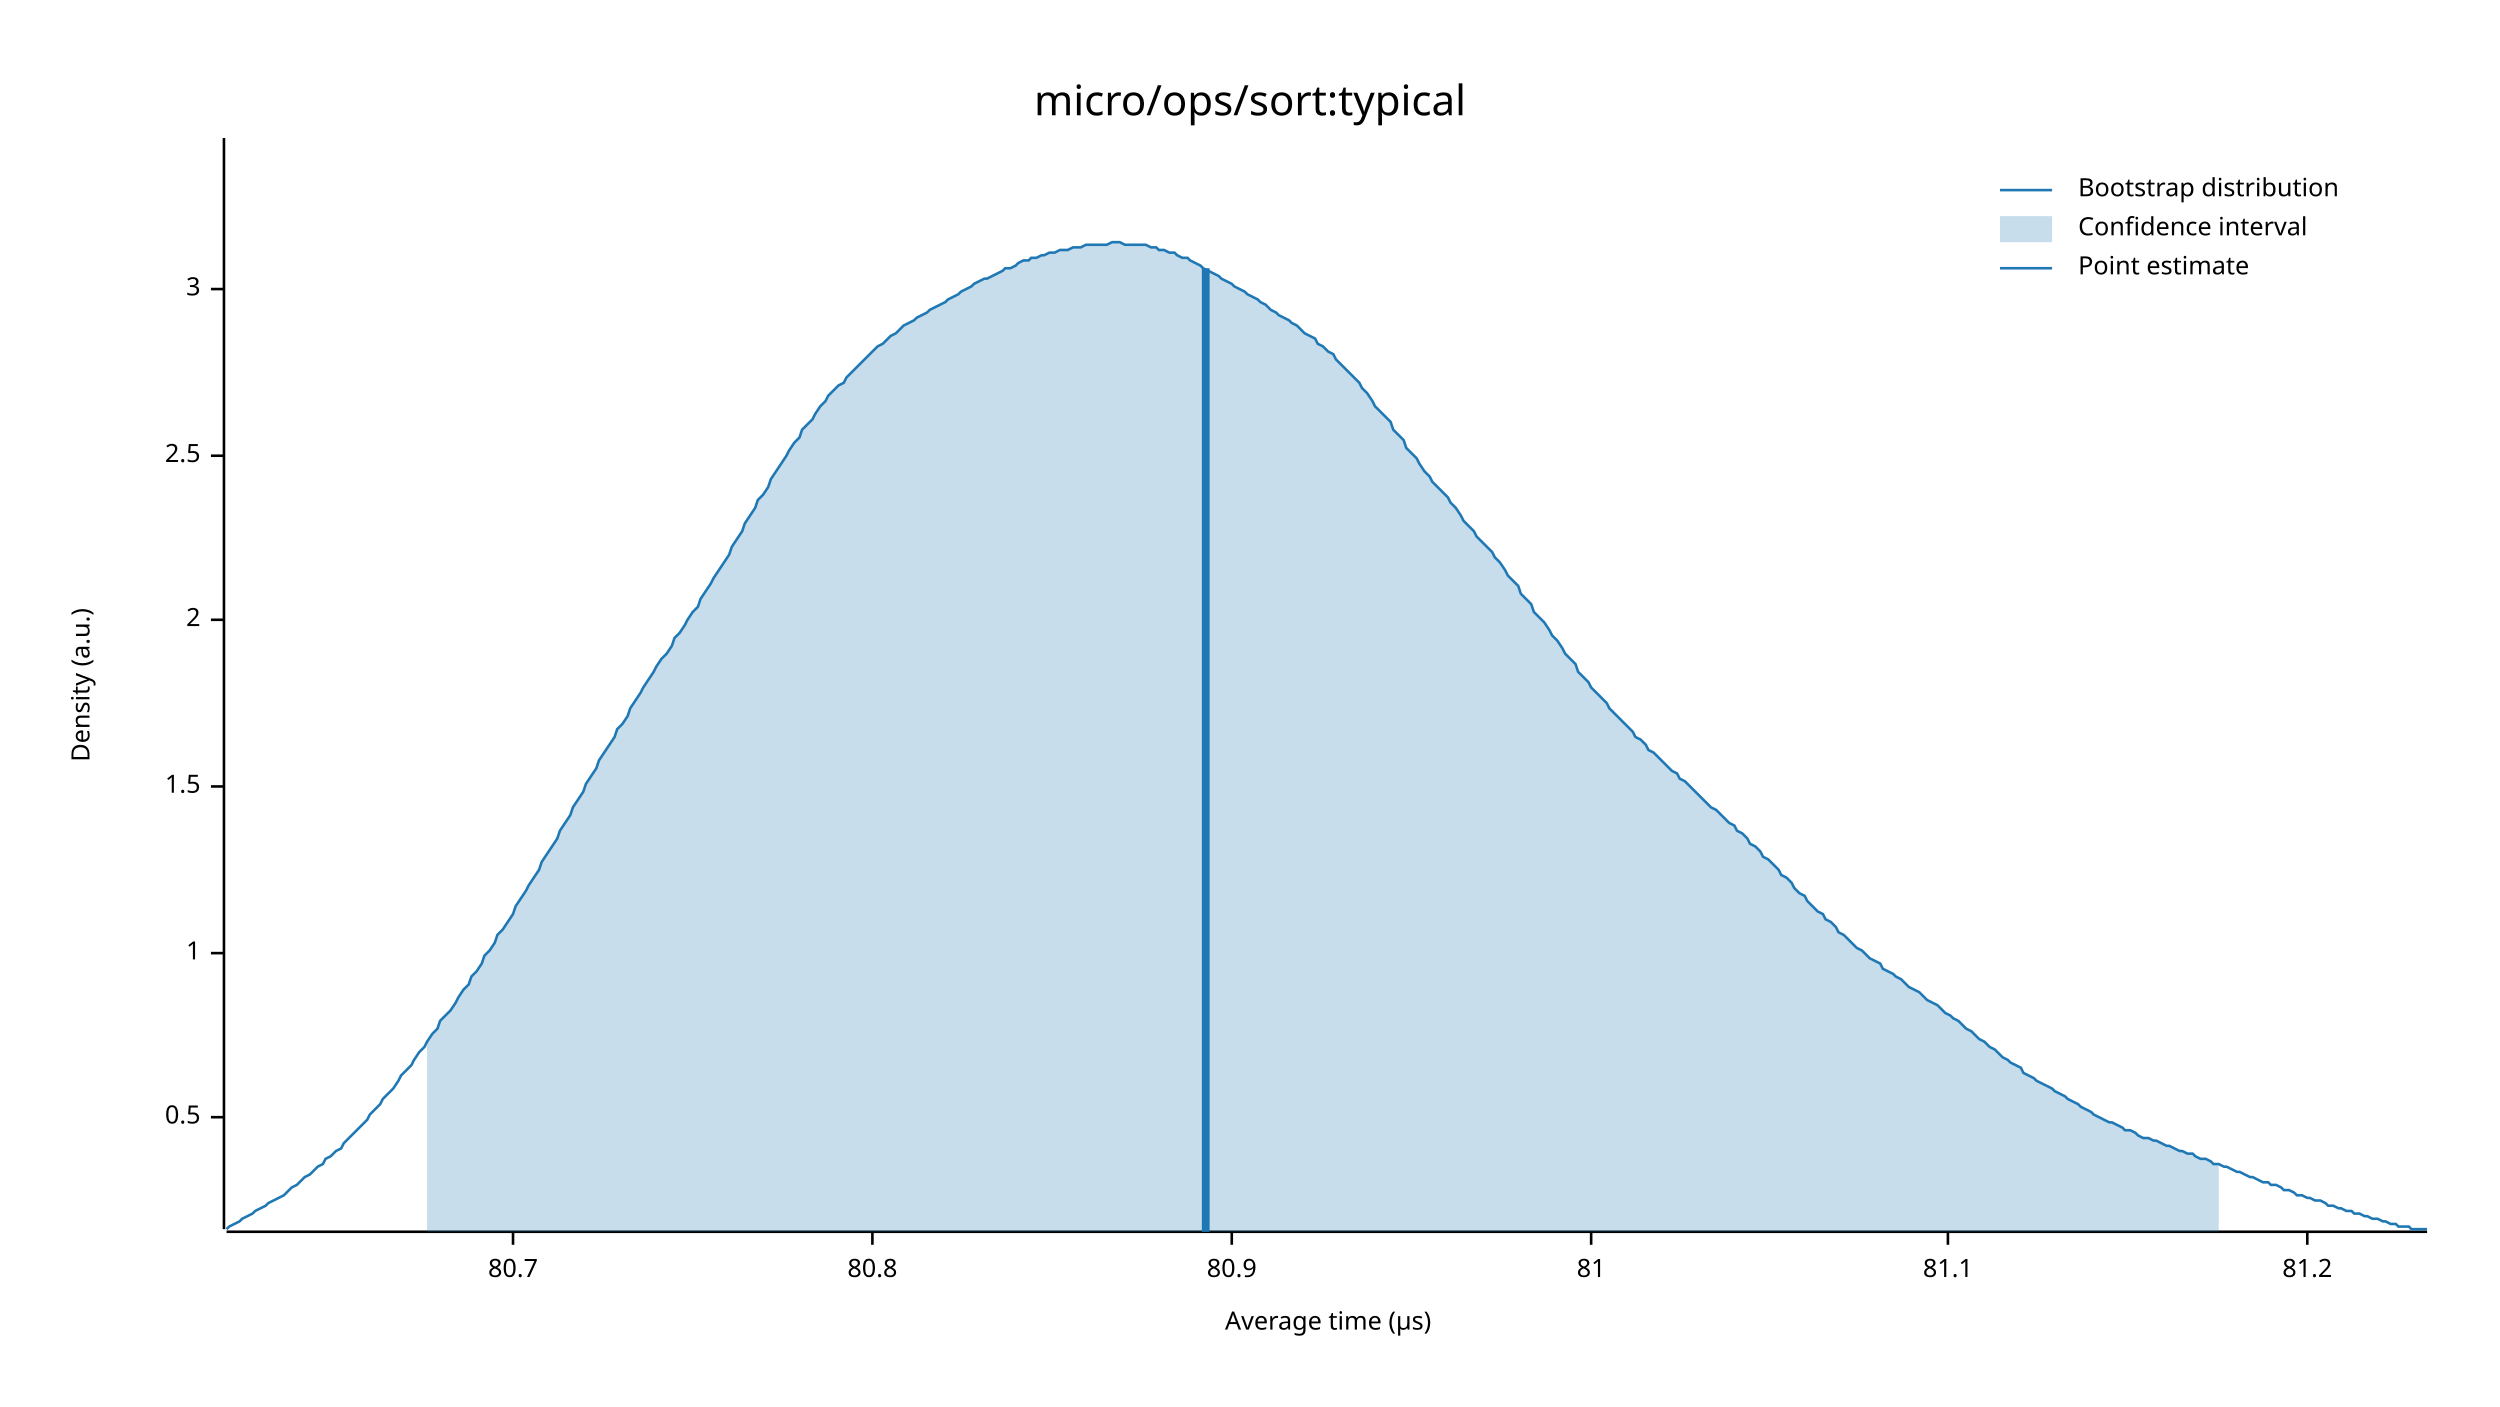
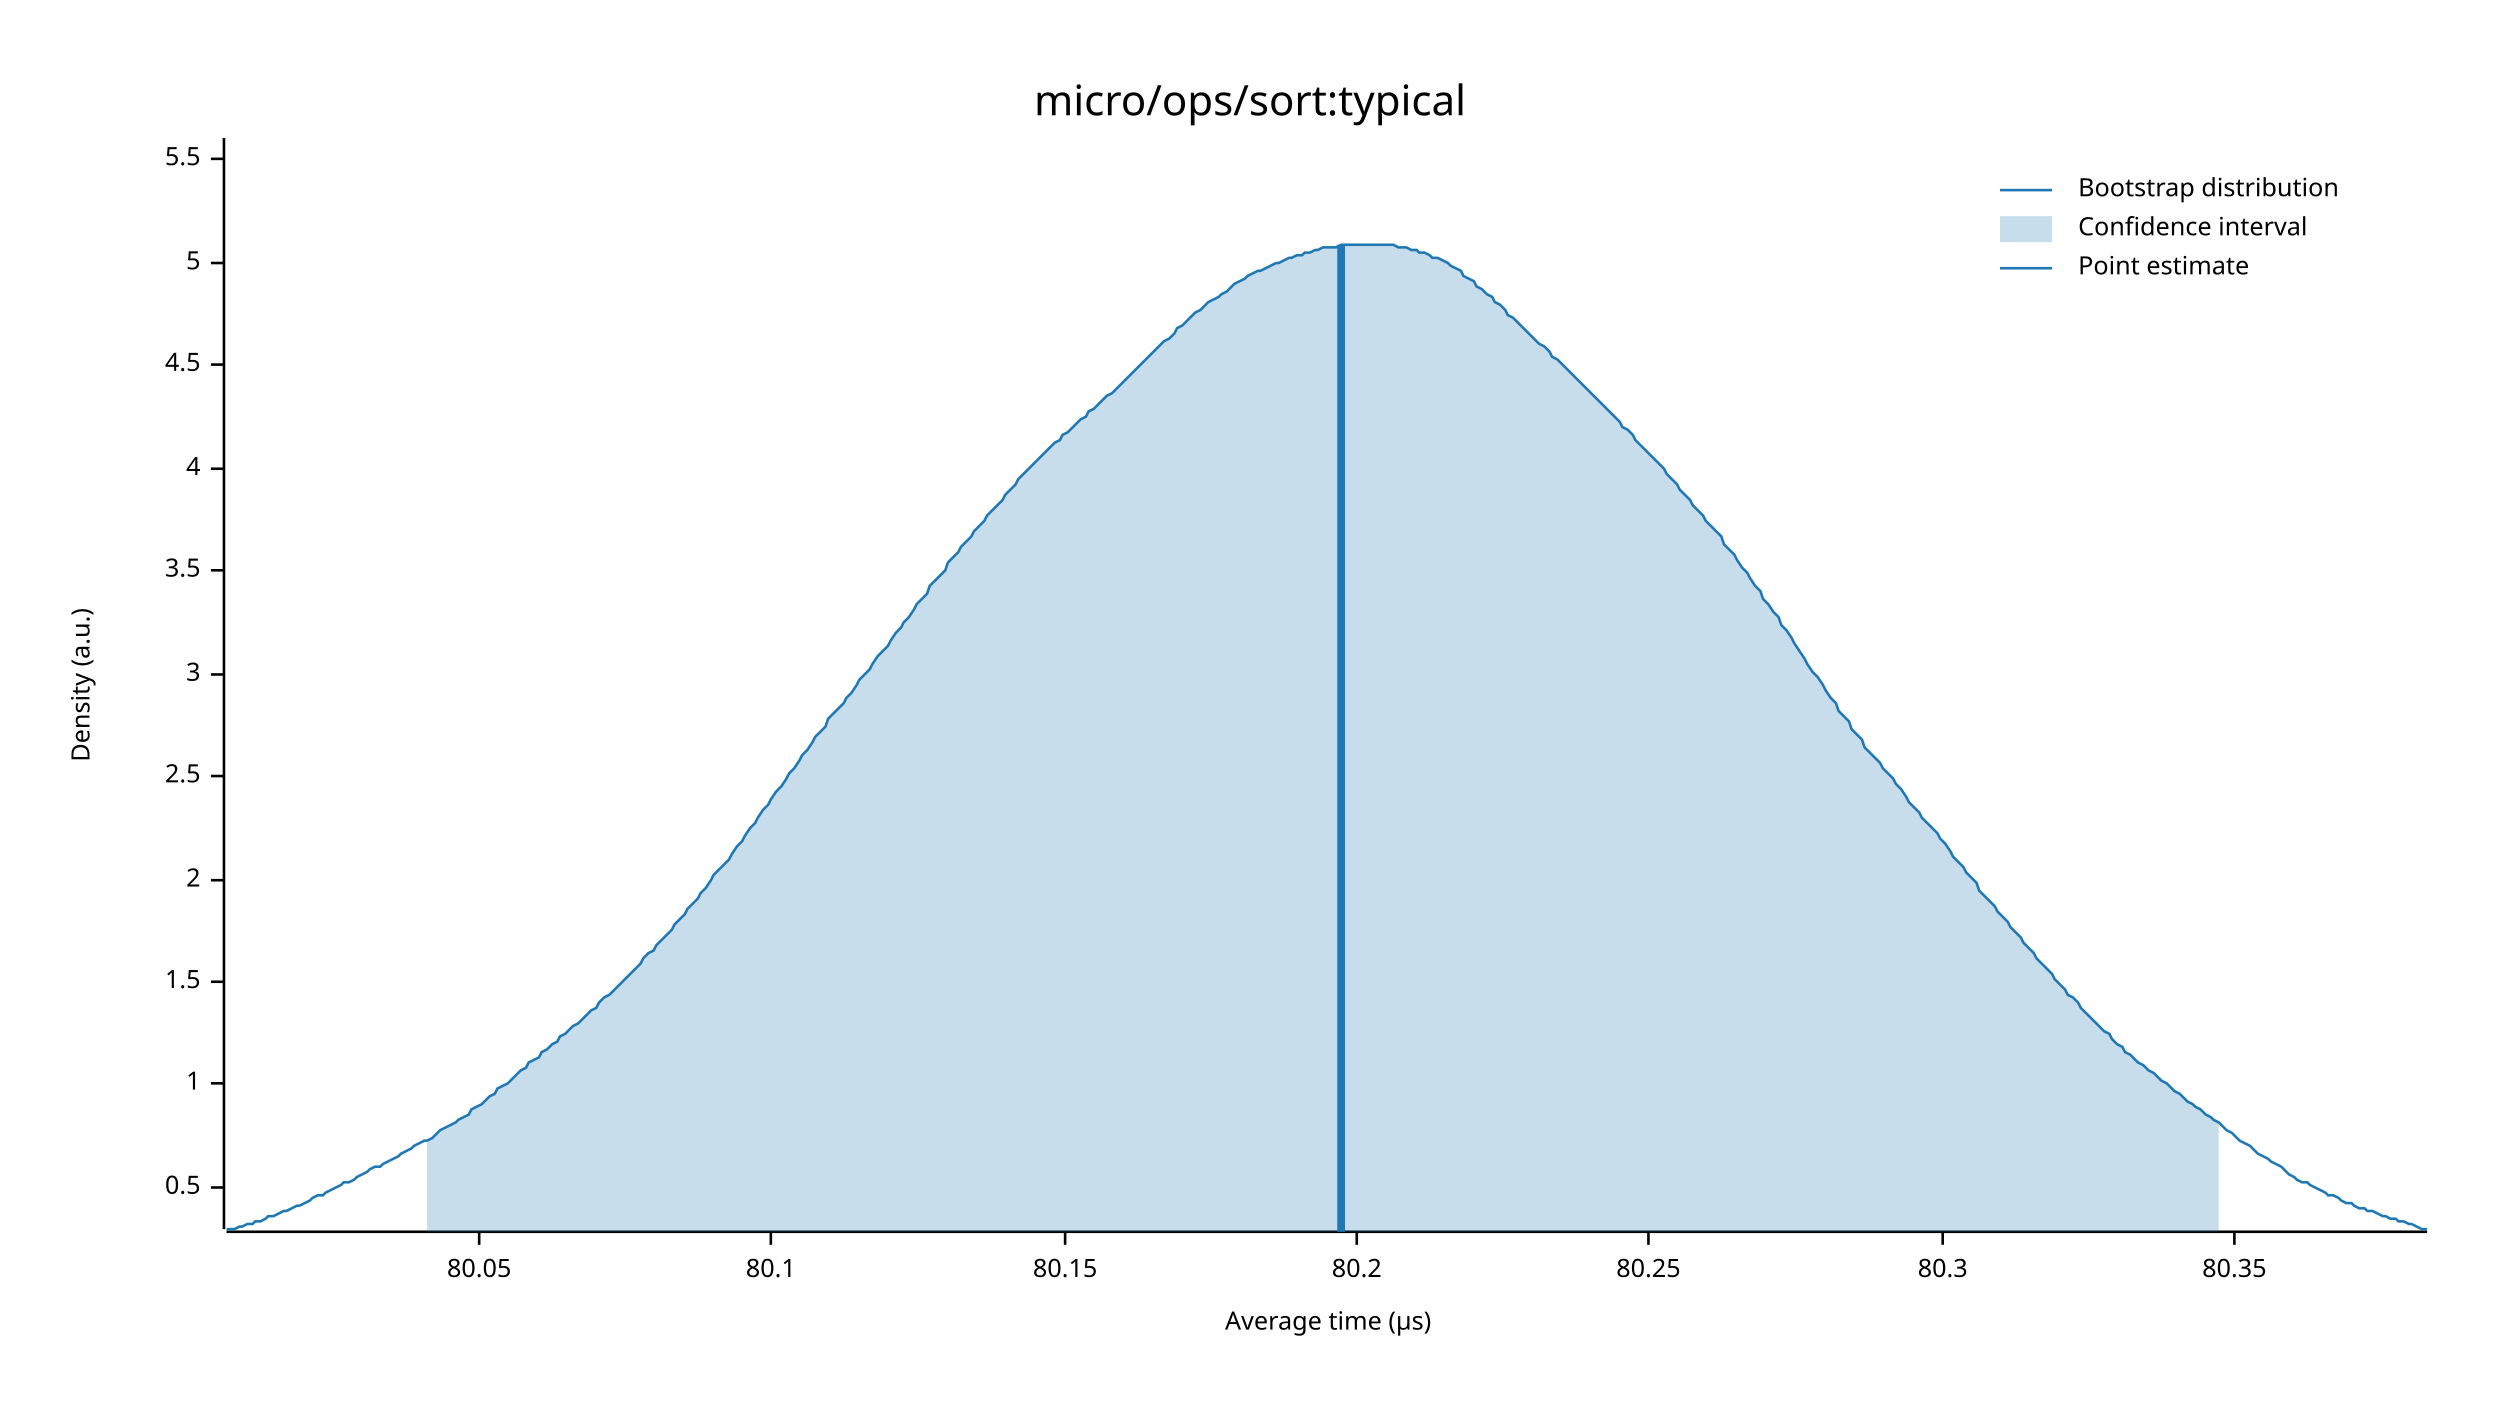
<svg xmlns="http://www.w3.org/2000/svg" width="960" height="540" viewBox="0 0 960 540">
  <text x="480" y="32" dy="0.76em" text-anchor="middle" font-family="sans-serif" font-size="16.129" opacity="1" fill="#000000">
micro/ops/sort:typical
</text>
  <text x="27" y="263" dy="0.76em" text-anchor="middle" font-family="sans-serif" font-size="9.677" opacity="1" fill="#000000" transform="rotate(270, 27, 263)">
Density (a.u.)
</text>
  <text x="510" y="513" dy="-0.5ex" text-anchor="middle" font-family="sans-serif" font-size="9.677" opacity="1" fill="#000000">
Average time (µs)
</text>
  <polyline fill="none" opacity="1" stroke="#000000" stroke-width="1" points="86,53 86,472 " />
-   <text x="77" y="429" dy="0.5ex" text-anchor="end" font-family="sans-serif" font-size="9.677" opacity="1" fill="#000000">
+   <text x="77" y="456" dy="0.5ex" text-anchor="end" font-family="sans-serif" font-size="9.677" opacity="1" fill="#000000">
0.5
</text>
-   <polyline fill="none" opacity="1" stroke="#000000" stroke-width="1" points="81,429 86,429 " />
-   <text x="77" y="366" dy="0.5ex" text-anchor="end" font-family="sans-serif" font-size="9.677" opacity="1" fill="#000000">
+   <polyline fill="none" opacity="1" stroke="#000000" stroke-width="1" points="81,456 86,456 " />
+   <text x="77" y="416" dy="0.5ex" text-anchor="end" font-family="sans-serif" font-size="9.677" opacity="1" fill="#000000">
1
</text>
-   <polyline fill="none" opacity="1" stroke="#000000" stroke-width="1" points="81,366 86,366 " />
-   <text x="77" y="302" dy="0.5ex" text-anchor="end" font-family="sans-serif" font-size="9.677" opacity="1" fill="#000000">
+   <polyline fill="none" opacity="1" stroke="#000000" stroke-width="1" points="81,416 86,416 " />
+   <text x="77" y="377" dy="0.5ex" text-anchor="end" font-family="sans-serif" font-size="9.677" opacity="1" fill="#000000">
1.5
</text>
-   <polyline fill="none" opacity="1" stroke="#000000" stroke-width="1" points="81,302 86,302 " />
-   <text x="77" y="238" dy="0.5ex" text-anchor="end" font-family="sans-serif" font-size="9.677" opacity="1" fill="#000000">
+   <polyline fill="none" opacity="1" stroke="#000000" stroke-width="1" points="81,377 86,377 " />
+   <text x="77" y="338" dy="0.5ex" text-anchor="end" font-family="sans-serif" font-size="9.677" opacity="1" fill="#000000">
2
</text>
-   <polyline fill="none" opacity="1" stroke="#000000" stroke-width="1" points="81,238 86,238 " />
-   <text x="77" y="175" dy="0.5ex" text-anchor="end" font-family="sans-serif" font-size="9.677" opacity="1" fill="#000000">
+   <polyline fill="none" opacity="1" stroke="#000000" stroke-width="1" points="81,338 86,338 " />
+   <text x="77" y="298" dy="0.5ex" text-anchor="end" font-family="sans-serif" font-size="9.677" opacity="1" fill="#000000">
2.5
</text>
-   <polyline fill="none" opacity="1" stroke="#000000" stroke-width="1" points="81,175 86,175 " />
-   <text x="77" y="111" dy="0.5ex" text-anchor="end" font-family="sans-serif" font-size="9.677" opacity="1" fill="#000000">
+   <polyline fill="none" opacity="1" stroke="#000000" stroke-width="1" points="81,298 86,298 " />
+   <text x="77" y="259" dy="0.5ex" text-anchor="end" font-family="sans-serif" font-size="9.677" opacity="1" fill="#000000">
3
</text>
-   <polyline fill="none" opacity="1" stroke="#000000" stroke-width="1" points="81,111 86,111 " />
+   <polyline fill="none" opacity="1" stroke="#000000" stroke-width="1" points="81,259 86,259 " />
+   <text x="77" y="219" dy="0.5ex" text-anchor="end" font-family="sans-serif" font-size="9.677" opacity="1" fill="#000000">
+ 3.5
+ </text>
+   <polyline fill="none" opacity="1" stroke="#000000" stroke-width="1" points="81,219 86,219 " />
+   <text x="77" y="180" dy="0.5ex" text-anchor="end" font-family="sans-serif" font-size="9.677" opacity="1" fill="#000000">
+ 4
+ </text>
+   <polyline fill="none" opacity="1" stroke="#000000" stroke-width="1" points="81,180 86,180 " />
+   <text x="77" y="140" dy="0.5ex" text-anchor="end" font-family="sans-serif" font-size="9.677" opacity="1" fill="#000000">
+ 4.5
+ </text>
+   <polyline fill="none" opacity="1" stroke="#000000" stroke-width="1" points="81,140 86,140 " />
+   <text x="77" y="101" dy="0.5ex" text-anchor="end" font-family="sans-serif" font-size="9.677" opacity="1" fill="#000000">
+ 5
+ </text>
+   <polyline fill="none" opacity="1" stroke="#000000" stroke-width="1" points="81,101 86,101 " />
+   <text x="77" y="61" dy="0.5ex" text-anchor="end" font-family="sans-serif" font-size="9.677" opacity="1" fill="#000000">
+ 5.5
+ </text>
+   <polyline fill="none" opacity="1" stroke="#000000" stroke-width="1" points="81,61 86,61 " />
  <polyline fill="none" opacity="1" stroke="#000000" stroke-width="1" points="87,473 932,473 " />
-   <text x="197" y="483" dy="0.76em" text-anchor="middle" font-family="sans-serif" font-size="9.677" opacity="1" fill="#000000">
- 80.7
+   <text x="184" y="483" dy="0.76em" text-anchor="middle" font-family="sans-serif" font-size="9.677" opacity="1" fill="#000000">
+ 80.05
</text>
-   <polyline fill="none" opacity="1" stroke="#000000" stroke-width="1" points="197,473 197,478 " />
-   <text x="335" y="483" dy="0.76em" text-anchor="middle" font-family="sans-serif" font-size="9.677" opacity="1" fill="#000000">
- 80.8
+   <polyline fill="none" opacity="1" stroke="#000000" stroke-width="1" points="184,473 184,478 " />
+   <text x="296" y="483" dy="0.76em" text-anchor="middle" font-family="sans-serif" font-size="9.677" opacity="1" fill="#000000">
+ 80.1
</text>
-   <polyline fill="none" opacity="1" stroke="#000000" stroke-width="1" points="335,473 335,478 " />
-   <text x="473" y="483" dy="0.76em" text-anchor="middle" font-family="sans-serif" font-size="9.677" opacity="1" fill="#000000">
- 80.9
+   <polyline fill="none" opacity="1" stroke="#000000" stroke-width="1" points="296,473 296,478 " />
+   <text x="409" y="483" dy="0.76em" text-anchor="middle" font-family="sans-serif" font-size="9.677" opacity="1" fill="#000000">
+ 80.15
</text>
-   <polyline fill="none" opacity="1" stroke="#000000" stroke-width="1" points="473,473 473,478 " />
-   <text x="611" y="483" dy="0.76em" text-anchor="middle" font-family="sans-serif" font-size="9.677" opacity="1" fill="#000000">
- 81
+   <polyline fill="none" opacity="1" stroke="#000000" stroke-width="1" points="409,473 409,478 " />
+   <text x="521" y="483" dy="0.76em" text-anchor="middle" font-family="sans-serif" font-size="9.677" opacity="1" fill="#000000">
+ 80.2
</text>
-   <polyline fill="none" opacity="1" stroke="#000000" stroke-width="1" points="611,473 611,478 " />
-   <text x="748" y="483" dy="0.76em" text-anchor="middle" font-family="sans-serif" font-size="9.677" opacity="1" fill="#000000">
- 81.1
+   <polyline fill="none" opacity="1" stroke="#000000" stroke-width="1" points="521,473 521,478 " />
+   <text x="633" y="483" dy="0.76em" text-anchor="middle" font-family="sans-serif" font-size="9.677" opacity="1" fill="#000000">
+ 80.25
</text>
-   <polyline fill="none" opacity="1" stroke="#000000" stroke-width="1" points="748,473 748,478 " />
-   <text x="886" y="483" dy="0.76em" text-anchor="middle" font-family="sans-serif" font-size="9.677" opacity="1" fill="#000000">
- 81.2
+   <polyline fill="none" opacity="1" stroke="#000000" stroke-width="1" points="633,473 633,478 " />
+   <text x="746" y="483" dy="0.76em" text-anchor="middle" font-family="sans-serif" font-size="9.677" opacity="1" fill="#000000">
+ 80.3
</text>
-   <polyline fill="none" opacity="1" stroke="#000000" stroke-width="1" points="886,473 886,478 " />
-   <polyline fill="none" opacity="1" stroke="#1F78B4" stroke-width="1" points="87,472 88,471 90,470 92,469 93,468 95,467 97,466 98,465 100,464 102,463 103,462 105,461 107,460 109,459 110,458 112,456 114,455 115,454 117,452 119,451 120,450 122,448 124,447 125,445 127,444 129,442 131,441 132,439 134,437 136,435 137,434 139,432 141,430 142,428 144,426 146,424 147,422 149,420 151,418 153,415 154,413 156,411 158,409 159,407 161,404 163,402 164,400 166,397 168,395 169,392 171,390 173,388 175,385 176,383 178,380 180,378 181,375 183,373 185,370 186,367 188,365 190,362 191,359 193,357 195,354 197,351 198,348 200,345 202,342 203,340 205,337 207,334 208,331 210,328 212,325 214,322 215,319 217,316 219,313 220,310 222,307 224,304 225,301 227,298 229,295 230,292 232,289 234,286 236,283 237,280 239,278 241,275 242,272 244,269 246,266 247,264 249,261 251,258 252,256 254,253 256,251 258,248 259,245 261,243 263,240 264,238 266,235 268,233 269,230 271,227 273,224 274,222 276,219 278,216 280,213 281,210 283,207 285,204 286,201 288,198 290,195 291,192 293,190 295,187 296,184 298,181 300,178 302,175 303,173 305,170 307,168 308,165 310,163 312,161 313,159 315,156 317,154 318,152 320,150 322,148 324,147 325,145 327,143 329,141 330,140 332,138 334,136 335,135 337,133 339,132 341,130 342,129 344,128 346,126 347,125 349,124 351,123 352,122 354,121 356,120 357,119 359,118 361,117 363,116 364,115 366,114 368,113 369,112 371,111 373,110 374,109 376,108 378,107 379,107 381,106 383,105 385,104 386,103 388,103 390,102 391,101 393,100 395,100 396,99 398,99 400,98 401,98 403,97 405,97 407,96 408,96 410,96 412,95 413,95 415,95 417,94 418,94 420,94 422,94 423,94 425,94 427,93 429,93 430,93 432,94 434,94 435,94 437,94 439,94 440,94 442,95 444,95 445,96 447,96 449,97 451,97 452,98 454,99 456,99 457,100 459,101 461,102 462,103 464,104 466,105 468,106 469,107 471,108 473,109 474,110 476,111 478,112 479,113 481,114 483,115 484,116 486,117 488,119 490,120 491,121 493,122 495,123 496,124 498,125 500,127 501,128 503,129 505,130 506,132 508,133 510,135 512,136 513,138 515,140 517,142 518,143 520,145 522,147 523,149 525,151 527,154 528,156 530,158 532,160 534,162 535,165 537,167 539,169 540,172 542,174 544,176 545,178 547,181 549,183 550,185 552,187 554,189 556,191 557,193 559,195 561,198 562,200 564,202 566,204 567,206 569,208 571,210 573,212 574,214 576,216 578,219 579,221 581,223 583,225 584,228 586,230 588,232 589,235 591,237 593,239 595,242 596,244 598,246 600,249 601,251 603,253 605,255 606,258 608,260 610,262 611,264 613,266 615,268 617,270 618,272 620,274 622,276 623,277 625,279 627,281 628,283 630,284 632,286 633,288 635,289 637,291 639,293 640,294 642,296 644,297 645,299 647,300 649,302 650,303 652,305 654,307 655,308 657,310 659,311 661,313 662,314 664,316 666,317 667,319 669,320 671,322 672,324 674,325 676,327 677,329 679,330 681,332 683,334 684,336 686,337 688,339 689,341 691,343 693,344 694,346 696,348 698,350 700,351 701,353 703,354 705,356 706,358 708,359 710,361 711,362 713,364 715,365 716,366 718,368 720,369 722,370 723,372 725,373 727,374 728,375 730,376 732,378 733,379 735,380 737,381 738,382 740,384 742,385 744,386 745,387 747,389 749,390 750,391 752,392 754,394 755,395 757,396 759,398 760,399 762,400 764,402 766,403 767,404 769,406 771,407 772,408 774,409 776,410 777,412 779,413 781,414 782,415 784,416 786,417 788,418 789,419 791,420 793,421 794,422 796,423 798,424 799,425 801,426 803,427 804,428 806,429 808,430 810,431 811,431 813,432 815,433 816,434 818,434 820,435 821,436 823,437 825,437 827,438 828,438 830,439 832,440 833,440 835,441 837,442 838,442 840,443 842,443 843,444 845,445 847,445 849,446 850,447 852,447 854,448 855,448 857,449 859,450 860,450 862,451 864,452 865,452 867,453 869,454 871,454 872,455 874,455 876,456 877,457 879,457 881,458 882,459 884,459 886,460 887,460 889,461 891,461 893,462 894,463 896,463 898,464 899,464 901,465 903,465 904,466 906,466 908,467 909,467 911,468 913,468 915,469 916,469 918,470 920,470 921,471 923,471 925,471 926,472 928,472 930,472 932,472 " />
-   <polygon opacity="0.25" fill="#1F78B4" points="164,400 166,397 168,395 169,392 171,390 173,388 175,385 176,383 178,380 180,378 181,375 183,373 185,370 186,367 188,365 190,362 191,359 193,357 195,354 197,351 198,348 200,345 202,342 203,340 205,337 207,334 208,331 210,328 212,325 214,322 215,319 217,316 219,313 220,310 222,307 224,304 225,301 227,298 229,295 230,292 232,289 234,286 236,283 237,280 239,278 241,275 242,272 244,269 246,266 247,264 249,261 251,258 252,256 254,253 256,251 258,248 259,245 261,243 263,240 264,238 266,235 268,233 269,230 271,227 273,224 274,222 276,219 278,216 280,213 281,210 283,207 285,204 286,201 288,198 290,195 291,192 293,190 295,187 296,184 298,181 300,178 302,175 303,173 305,170 307,168 308,165 310,163 312,161 313,159 315,156 317,154 318,152 320,150 322,148 324,147 325,145 327,143 329,141 330,140 332,138 334,136 335,135 337,133 339,132 341,130 342,129 344,128 346,126 347,125 349,124 351,123 352,122 354,121 356,120 357,119 359,118 361,117 363,116 364,115 366,114 368,113 369,112 371,111 373,110 374,109 376,108 378,107 379,107 381,106 383,105 385,104 386,103 388,103 390,102 391,101 393,100 395,100 396,99 398,99 400,98 401,98 403,97 405,97 407,96 408,96 410,96 412,95 413,95 415,95 417,94 418,94 420,94 422,94 423,94 425,94 427,93 429,93 430,93 432,94 434,94 435,94 437,94 439,94 440,94 442,95 444,95 445,96 447,96 449,97 451,97 452,98 454,99 456,99 457,100 459,101 461,102 462,103 464,104 466,105 468,106 469,107 471,108 473,109 474,110 476,111 478,112 479,113 481,114 483,115 484,116 486,117 488,119 490,120 491,121 493,122 495,123 496,124 498,125 500,127 501,128 503,129 505,130 506,132 508,133 510,135 512,136 513,138 515,140 517,142 518,143 520,145 522,147 523,149 525,151 527,154 528,156 530,158 532,160 534,162 535,165 537,167 539,169 540,172 542,174 544,176 545,178 547,181 549,183 550,185 552,187 554,189 556,191 557,193 559,195 561,198 562,200 564,202 566,204 567,206 569,208 571,210 573,212 574,214 576,216 578,219 579,221 581,223 583,225 584,228 586,230 588,232 589,235 591,237 593,239 595,242 596,244 598,246 600,249 601,251 603,253 605,255 606,258 608,260 610,262 611,264 613,266 615,268 617,270 618,272 620,274 622,276 623,277 625,279 627,281 628,283 630,284 632,286 633,288 635,289 637,291 639,293 640,294 642,296 644,297 645,299 647,300 649,302 650,303 652,305 654,307 655,308 657,310 659,311 661,313 662,314 664,316 666,317 667,319 669,320 671,322 672,324 674,325 676,327 677,329 679,330 681,332 683,334 684,336 686,337 688,339 689,341 691,343 693,344 694,346 696,348 698,350 700,351 701,353 703,354 705,356 706,358 708,359 710,361 711,362 713,364 715,365 716,366 718,368 720,369 722,370 723,372 725,373 727,374 728,375 730,376 732,378 733,379 735,380 737,381 738,382 740,384 742,385 744,386 745,387 747,389 749,390 750,391 752,392 754,394 755,395 757,396 759,398 760,399 762,400 764,402 766,403 767,404 769,406 771,407 772,408 774,409 776,410 777,412 779,413 781,414 782,415 784,416 786,417 788,418 789,419 791,420 793,421 794,422 796,423 798,424 799,425 801,426 803,427 804,428 806,429 808,430 810,431 811,431 813,432 815,433 816,434 818,434 820,435 821,436 823,437 825,437 827,438 828,438 830,439 832,440 833,440 835,441 837,442 838,442 840,443 842,443 843,444 845,445 847,445 849,446 850,447 852,447 852,473 164,473 " />
-   <polyline fill="none" opacity="1" stroke="#1F78B4" stroke-width="3" points="463,473 463,103 " />
+   <polyline fill="none" opacity="1" stroke="#000000" stroke-width="1" points="746,473 746,478 " />
+   <text x="858" y="483" dy="0.76em" text-anchor="middle" font-family="sans-serif" font-size="9.677" opacity="1" fill="#000000">
+ 80.35
+ </text>
+   <polyline fill="none" opacity="1" stroke="#000000" stroke-width="1" points="858,473 858,478 " />
+   <polyline fill="none" opacity="1" stroke="#1F78B4" stroke-width="1" points="87,472 88,472 90,472 92,471 93,471 95,470 97,470 98,469 100,469 102,468 103,467 105,467 107,466 109,465 110,465 112,464 114,463 115,463 117,462 119,461 120,460 122,459 124,459 125,458 127,457 129,456 131,455 132,454 134,454 136,453 137,452 139,451 141,450 142,449 144,448 146,448 147,447 149,446 151,445 153,444 154,443 156,442 158,441 159,440 161,439 163,438 164,438 166,437 168,435 169,434 171,433 173,432 175,431 176,430 178,429 180,428 181,426 183,425 185,424 186,423 188,421 190,420 191,418 193,417 195,416 197,414 198,413 200,411 202,410 203,408 205,407 207,406 208,404 210,403 212,401 214,400 215,398 217,397 219,395 220,394 222,393 224,391 225,390 227,388 229,387 230,385 232,383 234,382 236,380 237,379 239,377 241,375 242,374 244,372 246,370 247,368 249,366 251,365 252,363 254,361 256,359 258,357 259,355 261,353 263,351 264,349 266,347 268,345 269,343 271,341 273,338 274,336 276,334 278,332 280,330 281,328 283,325 285,323 286,321 288,318 290,316 291,314 293,311 295,309 296,307 298,304 300,302 302,299 303,297 305,295 307,292 308,290 310,288 312,285 313,283 315,281 317,279 318,276 320,274 322,272 324,270 325,268 327,266 329,263 330,261 332,259 334,257 335,255 337,252 339,250 341,248 342,246 344,243 346,241 347,239 349,237 351,234 352,232 354,230 356,228 357,225 359,223 361,221 363,219 364,216 366,214 368,212 369,210 371,208 373,206 374,204 376,202 378,200 379,198 381,196 383,194 385,192 386,190 388,188 390,186 391,184 393,182 395,180 396,179 398,177 400,175 401,174 403,172 405,170 407,169 408,167 410,166 412,164 413,163 415,161 417,160 418,158 420,157 422,155 423,154 425,152 427,151 429,149 430,148 432,146 434,144 435,143 437,141 439,139 440,138 442,136 444,134 445,133 447,131 449,130 451,128 452,126 454,125 456,123 457,122 459,120 461,119 462,118 464,116 466,115 468,114 469,113 471,112 473,110 474,109 476,108 478,107 479,106 481,105 483,104 484,104 486,103 488,102 490,101 491,101 493,100 495,99 496,99 498,98 500,98 501,97 503,97 505,96 506,96 508,95 510,95 512,95 513,95 515,94 517,94 518,94 520,94 522,94 523,94 525,94 527,94 528,94 530,94 532,94 534,94 535,94 537,95 539,95 540,95 542,96 544,96 545,97 547,97 549,98 550,99 552,99 554,100 556,101 557,102 559,103 561,104 562,106 564,107 566,108 567,110 569,111 571,113 573,114 574,116 576,117 578,119 579,121 581,122 583,124 584,125 586,127 588,129 589,130 591,132 593,133 595,135 596,137 598,138 600,140 601,141 603,143 605,145 606,146 608,148 610,150 611,151 613,153 615,155 617,157 618,158 620,160 622,162 623,164 625,165 627,167 628,169 630,171 632,173 633,174 635,176 637,178 639,180 640,182 642,184 644,186 645,188 647,190 649,192 650,194 652,196 654,198 655,200 657,202 659,204 661,206 662,209 664,211 666,213 667,215 669,218 671,220 672,222 674,225 676,227 677,230 679,232 681,235 683,237 684,240 686,242 688,245 689,247 691,250 693,253 694,255 696,258 698,260 700,263 701,265 703,268 705,270 706,273 708,275 710,277 711,280 713,282 715,284 716,287 718,289 720,291 722,293 723,295 725,297 727,299 728,301 730,303 732,306 733,308 735,310 737,312 738,314 740,316 742,318 744,320 745,322 747,324 749,327 750,329 752,331 754,333 755,335 757,337 759,339 760,342 762,344 764,346 766,348 767,350 769,352 771,354 772,356 774,358 776,360 777,362 779,364 781,366 782,368 784,370 786,372 788,374 789,376 791,378 793,380 794,382 796,383 798,385 799,387 801,389 803,391 804,392 806,394 808,396 810,397 811,399 813,401 815,402 816,404 818,405 820,407 821,408 823,409 825,411 827,412 828,413 830,415 832,416 833,417 835,419 837,420 838,421 840,423 842,424 843,425 845,426 847,428 849,429 850,430 852,431 854,433 855,434 857,435 859,437 860,438 862,439 864,440 865,441 867,443 869,444 871,445 872,446 874,447 876,448 877,449 879,451 881,452 882,453 884,454 886,454 887,455 889,456 891,457 893,458 894,459 896,459 898,460 899,461 901,462 903,462 904,463 906,464 908,464 909,465 911,465 913,466 915,467 916,467 918,468 920,468 921,469 923,469 925,470 926,470 928,471 930,472 932,472 " />
+   <polygon opacity="0.25" fill="#1F78B4" points="164,438 166,437 168,435 169,434 171,433 173,432 175,431 176,430 178,429 180,428 181,426 183,425 185,424 186,423 188,421 190,420 191,418 193,417 195,416 197,414 198,413 200,411 202,410 203,408 205,407 207,406 208,404 210,403 212,401 214,400 215,398 217,397 219,395 220,394 222,393 224,391 225,390 227,388 229,387 230,385 232,383 234,382 236,380 237,379 239,377 241,375 242,374 244,372 246,370 247,368 249,366 251,365 252,363 254,361 256,359 258,357 259,355 261,353 263,351 264,349 266,347 268,345 269,343 271,341 273,338 274,336 276,334 278,332 280,330 281,328 283,325 285,323 286,321 288,318 290,316 291,314 293,311 295,309 296,307 298,304 300,302 302,299 303,297 305,295 307,292 308,290 310,288 312,285 313,283 315,281 317,279 318,276 320,274 322,272 324,270 325,268 327,266 329,263 330,261 332,259 334,257 335,255 337,252 339,250 341,248 342,246 344,243 346,241 347,239 349,237 351,234 352,232 354,230 356,228 357,225 359,223 361,221 363,219 364,216 366,214 368,212 369,210 371,208 373,206 374,204 376,202 378,200 379,198 381,196 383,194 385,192 386,190 388,188 390,186 391,184 393,182 395,180 396,179 398,177 400,175 401,174 403,172 405,170 407,169 408,167 410,166 412,164 413,163 415,161 417,160 418,158 420,157 422,155 423,154 425,152 427,151 429,149 430,148 432,146 434,144 435,143 437,141 439,139 440,138 442,136 444,134 445,133 447,131 449,130 451,128 452,126 454,125 456,123 457,122 459,120 461,119 462,118 464,116 466,115 468,114 469,113 471,112 473,110 474,109 476,108 478,107 479,106 481,105 483,104 484,104 486,103 488,102 490,101 491,101 493,100 495,99 496,99 498,98 500,98 501,97 503,97 505,96 506,96 508,95 510,95 512,95 513,95 515,94 517,94 518,94 520,94 522,94 523,94 525,94 527,94 528,94 530,94 532,94 534,94 535,94 537,95 539,95 540,95 542,96 544,96 545,97 547,97 549,98 550,99 552,99 554,100 556,101 557,102 559,103 561,104 562,106 564,107 566,108 567,110 569,111 571,113 573,114 574,116 576,117 578,119 579,121 581,122 583,124 584,125 586,127 588,129 589,130 591,132 593,133 595,135 596,137 598,138 600,140 601,141 603,143 605,145 606,146 608,148 610,150 611,151 613,153 615,155 617,157 618,158 620,160 622,162 623,164 625,165 627,167 628,169 630,171 632,173 633,174 635,176 637,178 639,180 640,182 642,184 644,186 645,188 647,190 649,192 650,194 652,196 654,198 655,200 657,202 659,204 661,206 662,209 664,211 666,213 667,215 669,218 671,220 672,222 674,225 676,227 677,230 679,232 681,235 683,237 684,240 686,242 688,245 689,247 691,250 693,253 694,255 696,258 698,260 700,263 701,265 703,268 705,270 706,273 708,275 710,277 711,280 713,282 715,284 716,287 718,289 720,291 722,293 723,295 725,297 727,299 728,301 730,303 732,306 733,308 735,310 737,312 738,314 740,316 742,318 744,320 745,322 747,324 749,327 750,329 752,331 754,333 755,335 757,337 759,339 760,342 762,344 764,346 766,348 767,350 769,352 771,354 772,356 774,358 776,360 777,362 779,364 781,366 782,368 784,370 786,372 788,374 789,376 791,378 793,380 794,382 796,383 798,385 799,387 801,389 803,391 804,392 806,394 808,396 810,397 811,399 813,401 815,402 816,404 818,405 820,407 821,408 823,409 825,411 827,412 828,413 830,415 832,416 833,417 835,419 837,420 838,421 840,423 842,424 843,425 845,426 847,428 849,429 850,430 852,431 852,473 164,473 " />
+   <polyline fill="none" opacity="1" stroke="#1F78B4" stroke-width="3" points="515,473 515,94 " />
  <text x="798" y="68" dy="0.76em" text-anchor="start" font-family="sans-serif" font-size="9.677" opacity="1" fill="#000000">
Bootstrap distribution
</text>
  <text x="798" y="83" dy="0.76em" text-anchor="start" font-family="sans-serif" font-size="9.677" opacity="1" fill="#000000">
Confidence interval
</text>
  <text x="798" y="98" dy="0.76em" text-anchor="start" font-family="sans-serif" font-size="9.677" opacity="1" fill="#000000">
Point estimate
</text>
  <polyline fill="none" opacity="1" stroke="#1F78B4" stroke-width="1" points="768,73 788,73 " />
  <rect x="768" y="83" width="20" height="10" opacity="0.25" fill="#1F78B4" stroke="none" />
  <polyline fill="none" opacity="1" stroke="#1F78B4" stroke-width="1" points="768,103 788,103 " />
</svg>
